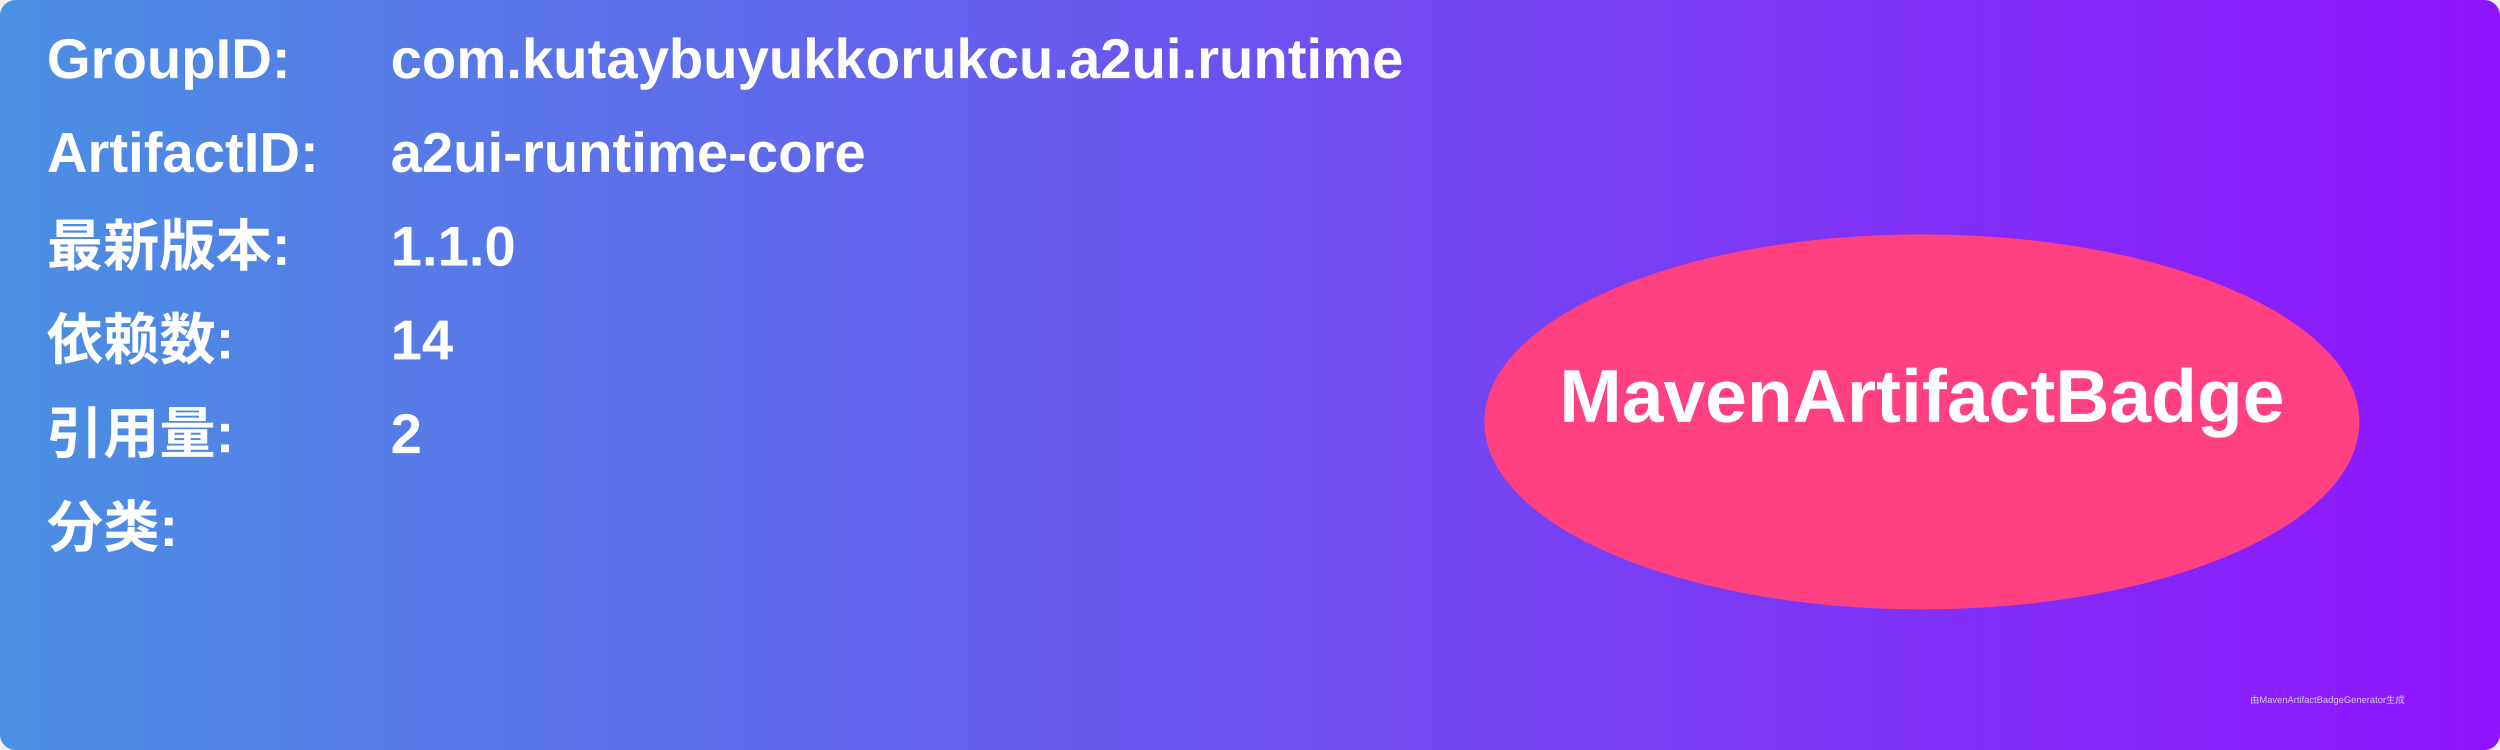
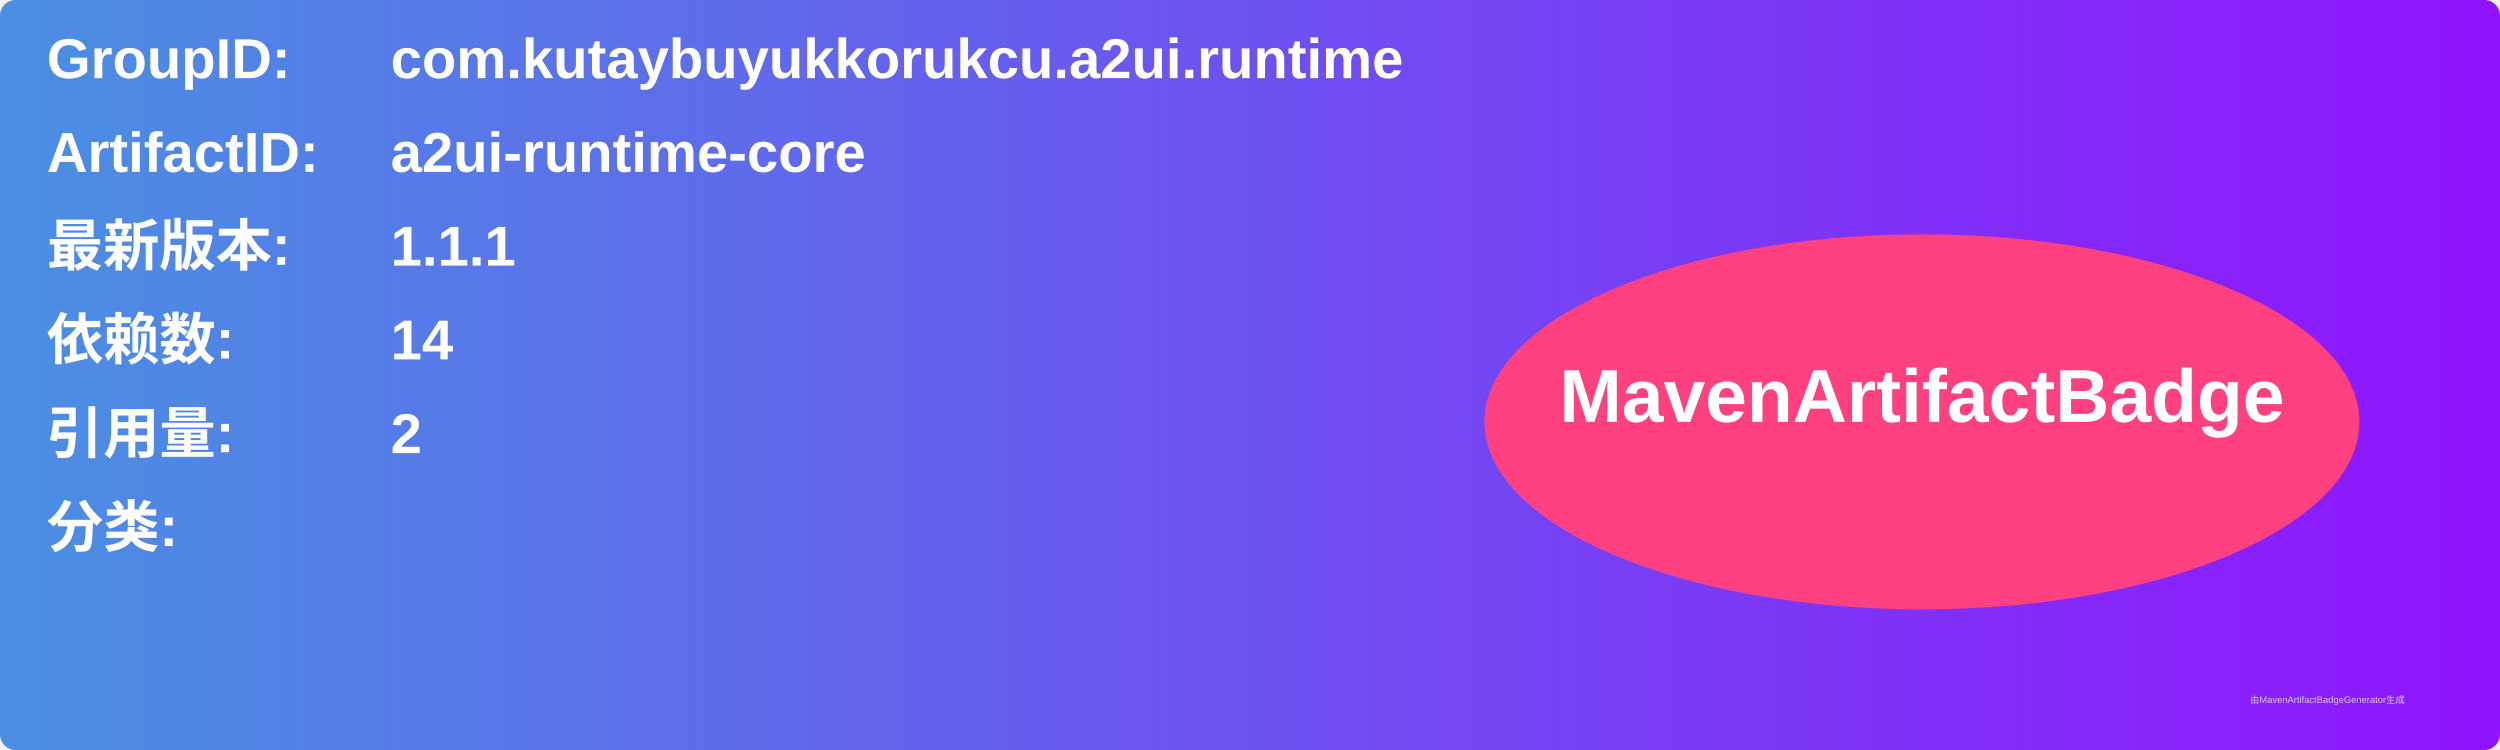
<svg xmlns="http://www.w3.org/2000/svg" width="800" height="240" viewBox="0 0 800 240">
  <linearGradient id="grad" x1="0%" y1="0%" x2="100%" y2="0%">
    <stop offset="0%" stop-color="#4a90e2" />
    <stop offset="100%" stop-color="#9013fe" />
  </linearGradient>
  <rect width="100%" height="100%" rx="5" ry="5" fill="url(#grad)" />
  <g transform="translate(15, 15)">
    <text x="0" y="10" font-family="Arial" font-size="18" fill="white" font-weight="bold" width="260">GroupID:</text>
    <text x="110" y="10" font-family="Arial" font-size="18" fill="white" font-weight="bold" width="460">com.kutaybuyukkorukcu.a2ui.runtime</text>
    <text x="0" y="40" font-family="Arial" font-size="18" fill="white" font-weight="bold" width="260">ArtifactID:</text>
    <text x="110" y="40" font-family="Arial" font-size="18" fill="white" font-weight="bold" width="460">a2ui-runtime-core</text>
    <text x="0" y="70" font-family="Arial" font-size="18" fill="white" font-weight="bold">最新版本:</text>
    <text x="110" y="70" font-family="Arial" font-size="18" fill="white" font-weight="bold">
-       <tspan font-weight="bold">1.1.0</tspan>
+       <tspan font-weight="bold">1.1.1</tspan>
    </text>
    <text x="0" y="100" font-family="Arial" font-size="18" fill="white" font-weight="bold">依赖数: </text>
    <text x="110" y="100" font-family="Arial" font-size="18" fill="white">
      <tspan font-weight="bold">14</tspan>
    </text>
    <text x="0" y="130" font-family="Arial" font-size="18" fill="white" font-weight="bold">引用量: </text>
    <text x="110" y="130" font-family="Arial" font-size="18" fill="white">
      <tspan font-weight="bold">2</tspan>
    </text>
    <text x="0" y="160" font-family="Arial" font-size="18" fill="white" font-weight="bold">分类:</text>
    <text x="10" y="190" font-family="Arial" font-size="10" fill="white">
      <tspan font-weight="bold" />
    </text>
    <ellipse cx="600" cy="120" rx="140" ry="60" fill="#ff4081" />
    <text x="600" y="120" text-anchor="middle" font-family="Arial" font-size="24" fill="white" font-weight="bold">MavenArtifactBadge</text>
  </g>
  <text x="720" y="225" font-family="Arial" font-size="3" fill="#d0d0d0">由MavenArtifactBadgeGenerator生成</text>
</svg>
